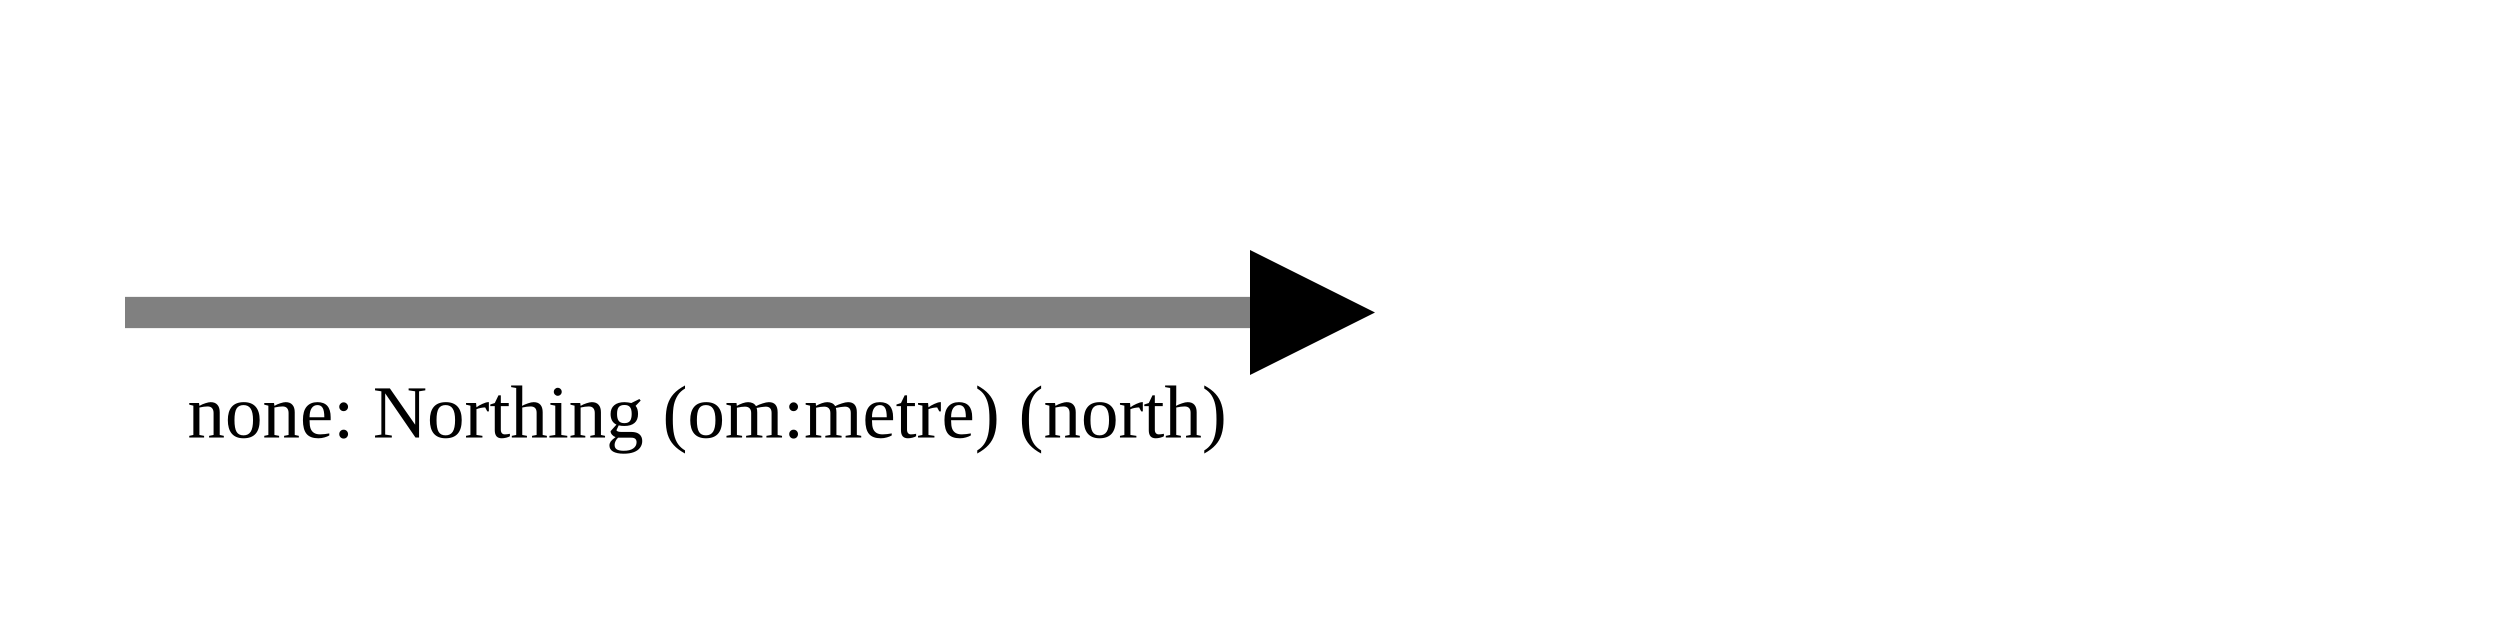
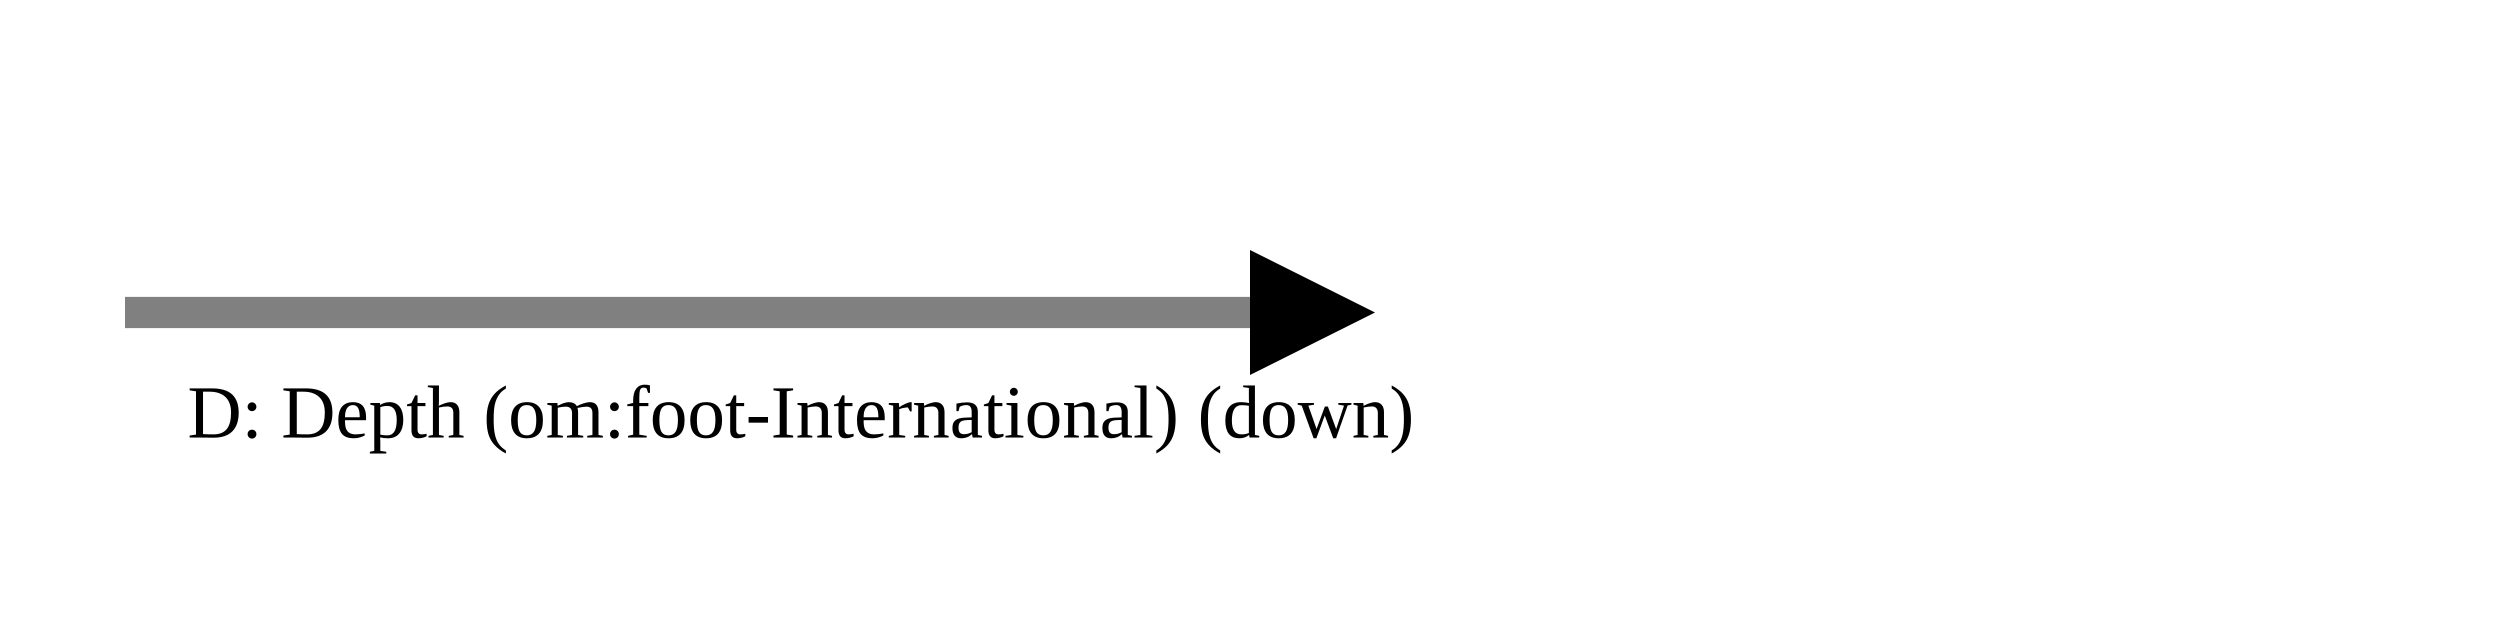
<svg xmlns="http://www.w3.org/2000/svg" version="1.1" width="400" height="100" viewbox="0 0 275 100">
  <defs>
    <marker id="arrowhead" markerWidth="10" markerHeight="7" refX="0" refY="2" orient="auto">
      <polygon points="0 0, 4 2, 0 4" />
    </marker>
  </defs>
  <line x1="20" y1="50" x2="200" y2="50" stroke="gray" stroke-width="5" marker-end="url(#arrowhead)" />
-   <text x="30" y="70" class="small">none: Northing (om:metre) (north)</text>
+   <text x="30" y="70" class="small">D: Depth (om:foot-International) (down)</text>
</svg>
